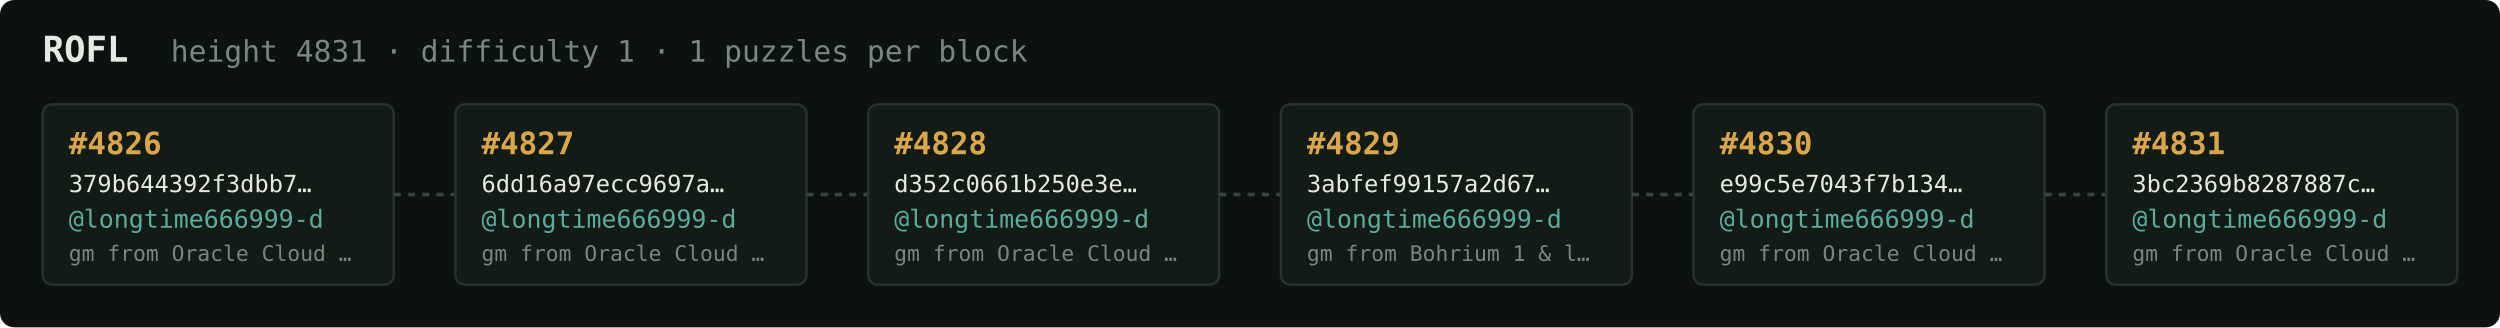
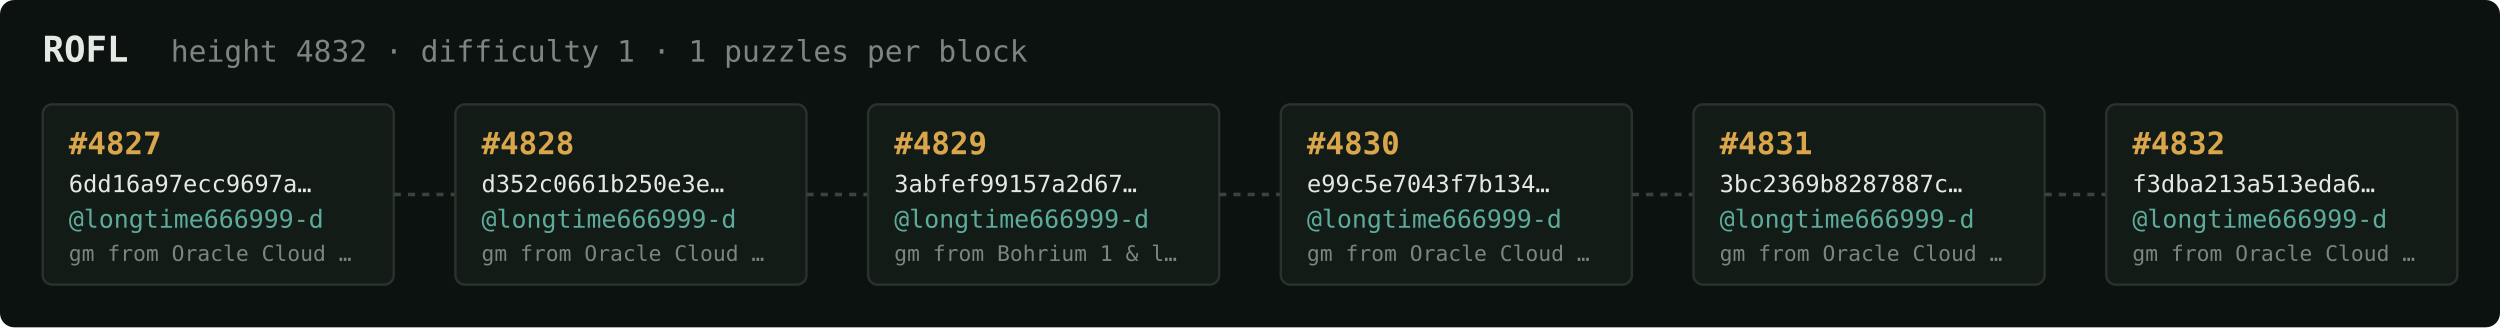
<svg xmlns="http://www.w3.org/2000/svg" width="1054" height="138" viewBox="0 0 1054 138" font-family="ui-monospace,SFMono-Regular,Menlo,monospace">
  <rect fill="#0c1210" width="1054" height="138" rx="6" />
  <text x="18" y="26" fill="#e5e9e3" font-size="15" font-weight="700">ROFL</text>
-   <text x="72" y="26" fill="#7a867f" font-size="12.5">height 4831 · difficulty 1 · 1 puzzles per block</text>
+   <text x="72" y="26" fill="#7a867f" font-size="12.5">height 4832 · difficulty 1 · 1 puzzles per block</text>
  <rect x="18" y="44" width="148" height="76" rx="4" fill="#131b17" stroke="#28332e" stroke-width="1" />
-   <text x="29" y="65" fill="#d9a64c" font-size="13" font-weight="700">#4826</text>
-   <text x="29" y="81" fill="#e5e9e3" font-size="10">379b644392f3dbb7…</text>
+   <text x="29" y="65" fill="#d9a64c" font-size="13" font-weight="700">#4827</text>
+   <text x="29" y="81" fill="#e5e9e3" font-size="10">6dd16a97ecc9697a…</text>
  <text x="29" y="96" fill="#5cab9b" font-size="10.5">@longtime666999-d</text>
  <text x="29" y="110" fill="#7a867f" font-size="9">gm from Oracle Cloud …</text>
  <line x1="166" y1="82.0" x2="192" y2="82.0" stroke="#38443e" stroke-width="1.5" stroke-dasharray="3 3" />
  <rect x="192" y="44" width="148" height="76" rx="4" fill="#131b17" stroke="#28332e" stroke-width="1" />
-   <text x="203" y="65" fill="#d9a64c" font-size="13" font-weight="700">#4827</text>
-   <text x="203" y="81" fill="#e5e9e3" font-size="10">6dd16a97ecc9697a…</text>
+   <text x="203" y="65" fill="#d9a64c" font-size="13" font-weight="700">#4828</text>
+   <text x="203" y="81" fill="#e5e9e3" font-size="10">d352c0661b250e3e…</text>
  <text x="203" y="96" fill="#5cab9b" font-size="10.5">@longtime666999-d</text>
  <text x="203" y="110" fill="#7a867f" font-size="9">gm from Oracle Cloud …</text>
  <line x1="340" y1="82.0" x2="366" y2="82.0" stroke="#38443e" stroke-width="1.5" stroke-dasharray="3 3" />
  <rect x="366" y="44" width="148" height="76" rx="4" fill="#131b17" stroke="#28332e" stroke-width="1" />
-   <text x="377" y="65" fill="#d9a64c" font-size="13" font-weight="700">#4828</text>
-   <text x="377" y="81" fill="#e5e9e3" font-size="10">d352c0661b250e3e…</text>
+   <text x="377" y="65" fill="#d9a64c" font-size="13" font-weight="700">#4829</text>
+   <text x="377" y="81" fill="#e5e9e3" font-size="10">3abfef99157a2d67…</text>
  <text x="377" y="96" fill="#5cab9b" font-size="10.5">@longtime666999-d</text>
-   <text x="377" y="110" fill="#7a867f" font-size="9">gm from Oracle Cloud …</text>
+   <text x="377" y="110" fill="#7a867f" font-size="9">gm from Bohrium 1 &amp; l…</text>
  <line x1="514" y1="82.0" x2="540" y2="82.0" stroke="#38443e" stroke-width="1.5" stroke-dasharray="3 3" />
  <rect x="540" y="44" width="148" height="76" rx="4" fill="#131b17" stroke="#28332e" stroke-width="1" />
-   <text x="551" y="65" fill="#d9a64c" font-size="13" font-weight="700">#4829</text>
-   <text x="551" y="81" fill="#e5e9e3" font-size="10">3abfef99157a2d67…</text>
+   <text x="551" y="65" fill="#d9a64c" font-size="13" font-weight="700">#4830</text>
+   <text x="551" y="81" fill="#e5e9e3" font-size="10">e99c5e7043f7b134…</text>
  <text x="551" y="96" fill="#5cab9b" font-size="10.5">@longtime666999-d</text>
-   <text x="551" y="110" fill="#7a867f" font-size="9">gm from Bohrium 1 &amp; l…</text>
+   <text x="551" y="110" fill="#7a867f" font-size="9">gm from Oracle Cloud …</text>
  <line x1="688" y1="82.0" x2="714" y2="82.0" stroke="#38443e" stroke-width="1.5" stroke-dasharray="3 3" />
  <rect x="714" y="44" width="148" height="76" rx="4" fill="#131b17" stroke="#28332e" stroke-width="1" />
-   <text x="725" y="65" fill="#d9a64c" font-size="13" font-weight="700">#4830</text>
-   <text x="725" y="81" fill="#e5e9e3" font-size="10">e99c5e7043f7b134…</text>
+   <text x="725" y="65" fill="#d9a64c" font-size="13" font-weight="700">#4831</text>
+   <text x="725" y="81" fill="#e5e9e3" font-size="10">3bc2369b8287887c…</text>
  <text x="725" y="96" fill="#5cab9b" font-size="10.5">@longtime666999-d</text>
  <text x="725" y="110" fill="#7a867f" font-size="9">gm from Oracle Cloud …</text>
  <line x1="862" y1="82.0" x2="888" y2="82.0" stroke="#38443e" stroke-width="1.5" stroke-dasharray="3 3" />
  <rect x="888" y="44" width="148" height="76" rx="4" fill="#131b17" stroke="#28332e" stroke-width="1" />
-   <text x="899" y="65" fill="#d9a64c" font-size="13" font-weight="700">#4831</text>
-   <text x="899" y="81" fill="#e5e9e3" font-size="10">3bc2369b8287887c…</text>
+   <text x="899" y="65" fill="#d9a64c" font-size="13" font-weight="700">#4832</text>
+   <text x="899" y="81" fill="#e5e9e3" font-size="10">f3dba213a513eda6…</text>
  <text x="899" y="96" fill="#5cab9b" font-size="10.5">@longtime666999-d</text>
  <text x="899" y="110" fill="#7a867f" font-size="9">gm from Oracle Cloud …</text>
</svg>
